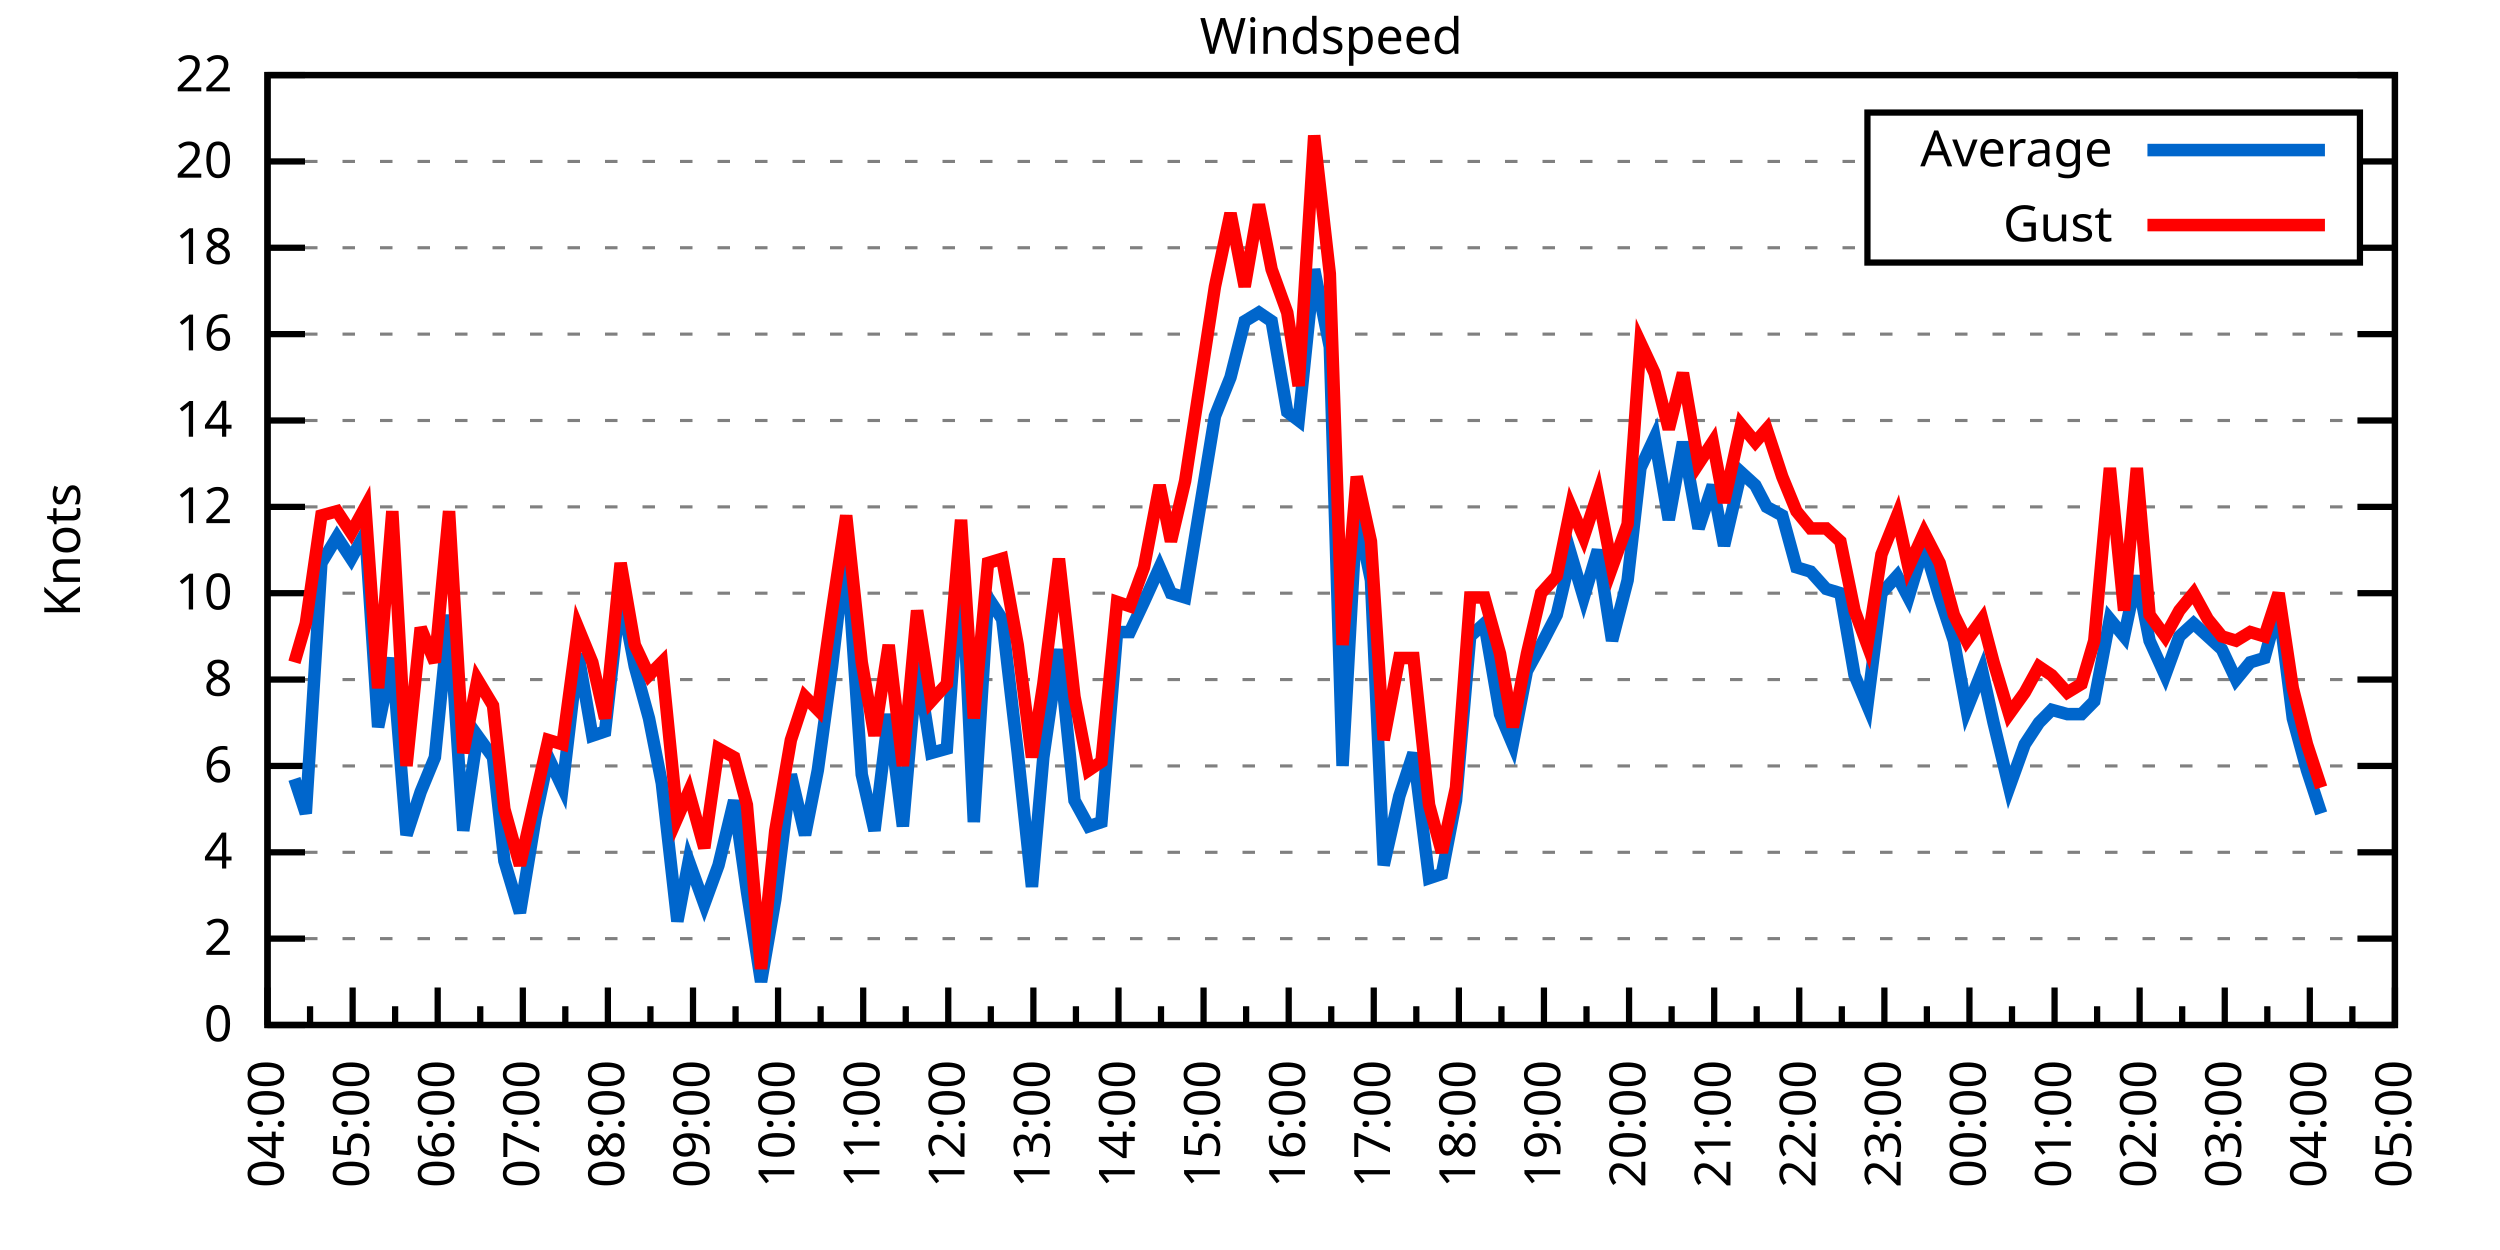
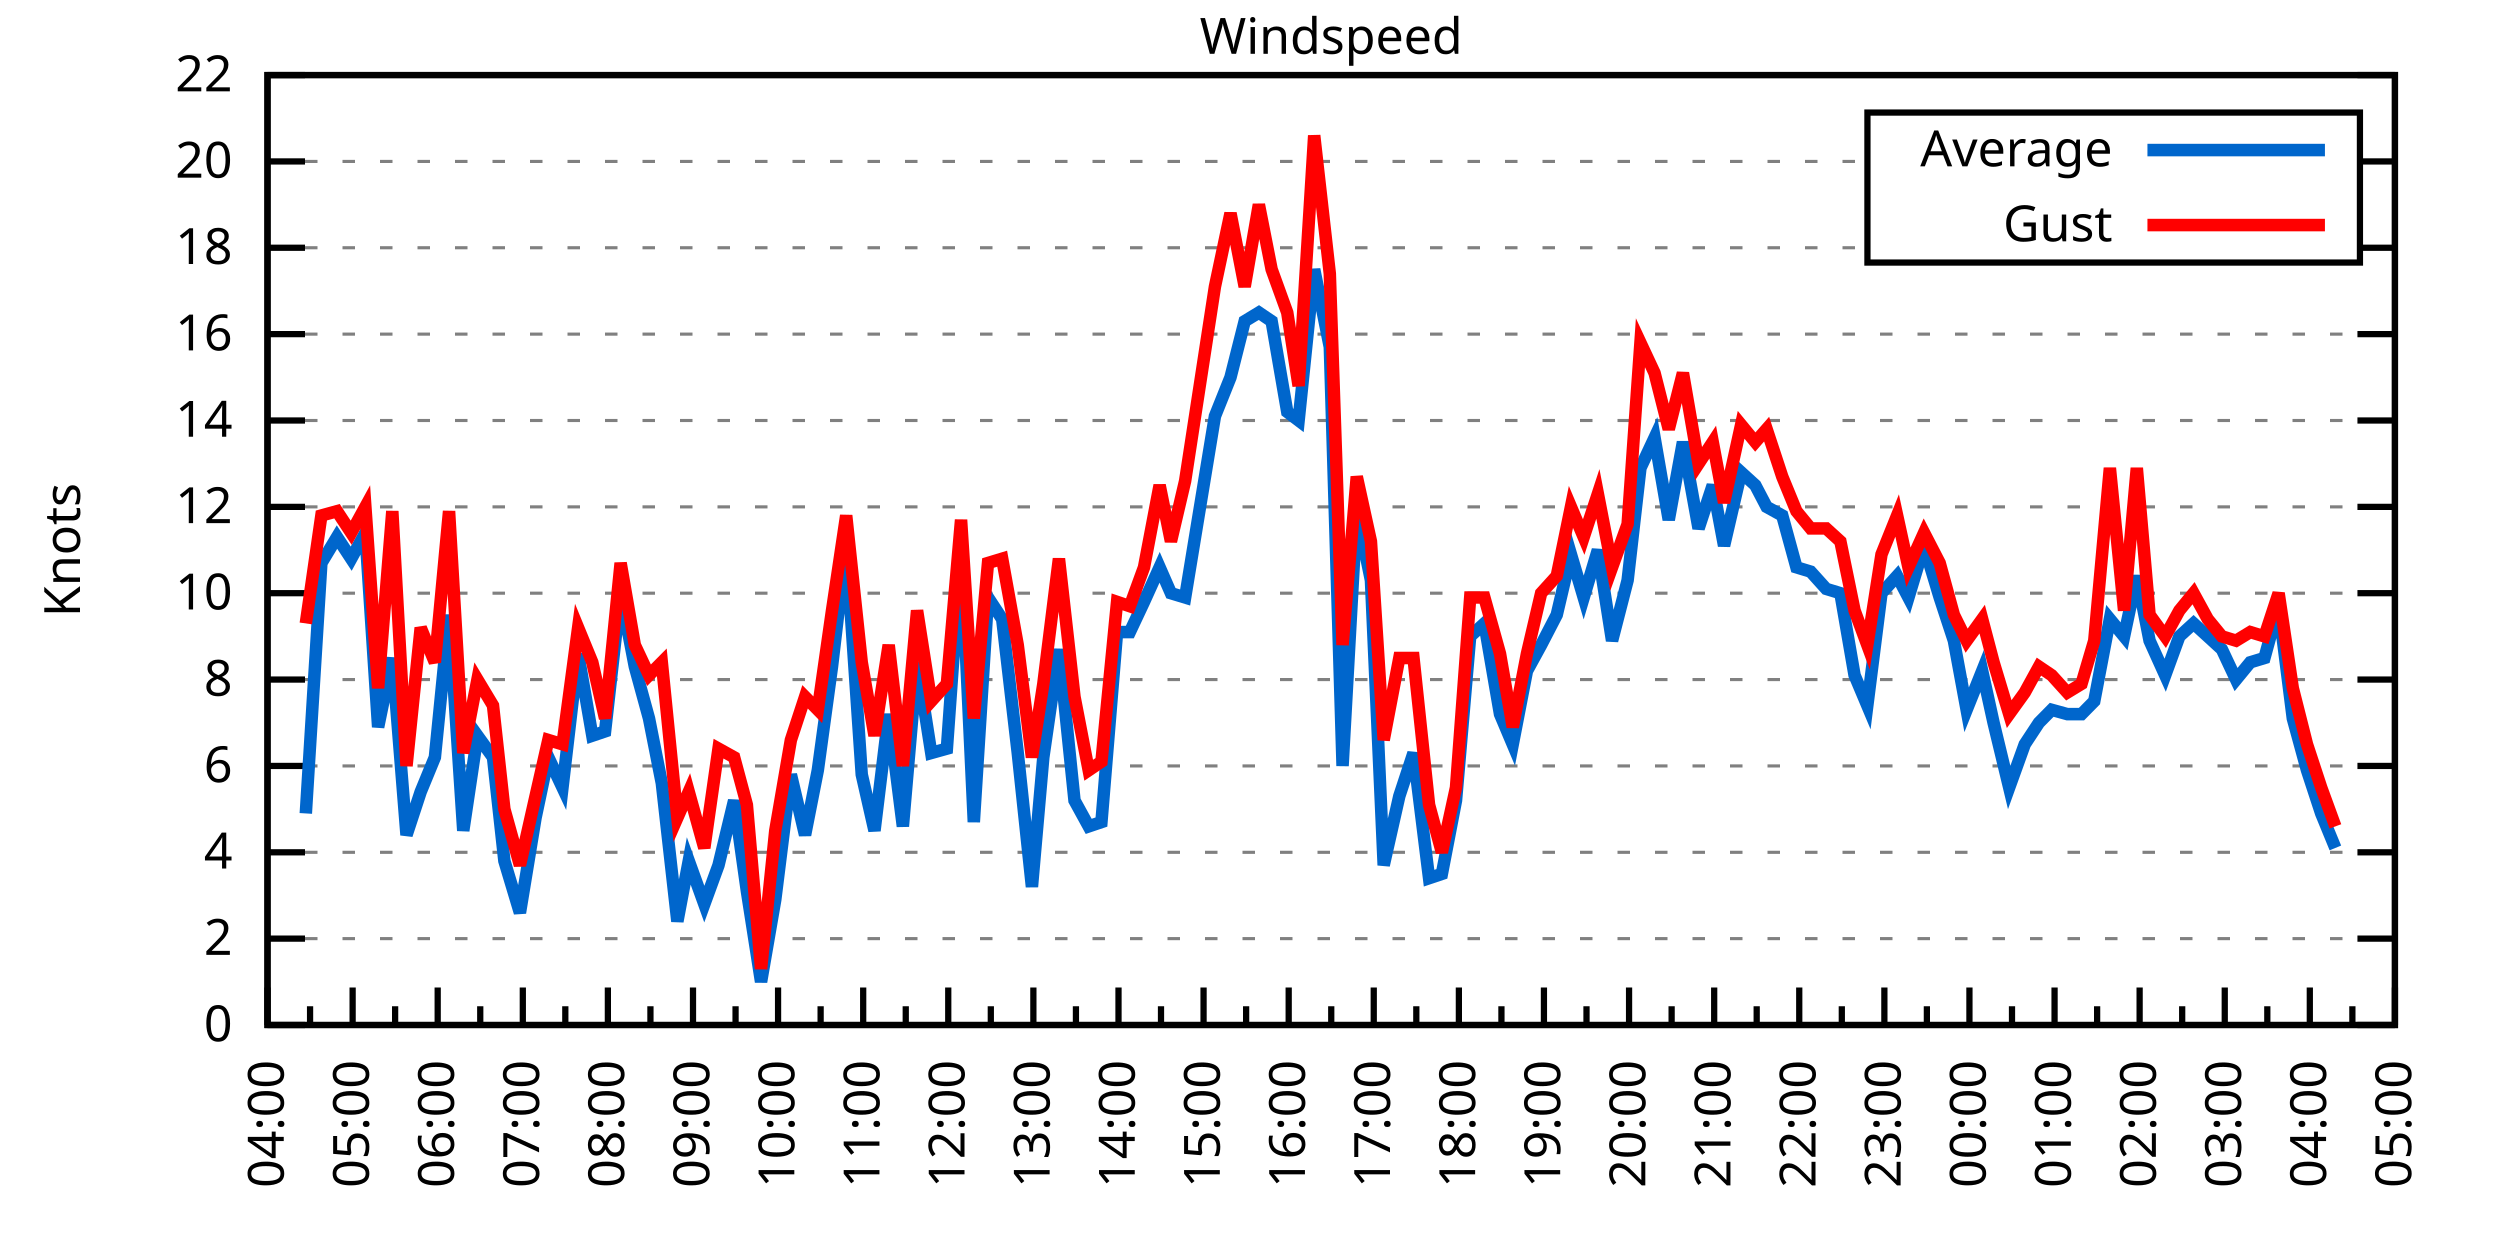
<svg xmlns="http://www.w3.org/2000/svg" xmlns:xlink="http://www.w3.org/1999/xlink" width="400" height="200" viewBox="0 0 400 200">
  <g id="gnuplot_canvas">
    <rect x="0" y="0" width="400" height="200" fill="none" />
    <defs>
      <circle id="gpDot" r="0.5" stroke-width="0.5" stroke="currentColor" />
      <path id="gpPt0" stroke-width="0.333" stroke="currentColor" d="M-1,0 h2 M0,-1 v2" />
      <path id="gpPt1" stroke-width="0.333" stroke="currentColor" d="M-1,-1 L1,1 M1,-1 L-1,1" />
      <path id="gpPt2" stroke-width="0.333" stroke="currentColor" d="M-1,0 L1,0 M0,-1 L0,1 M-1,-1 L1,1 M-1,1 L1,-1" />
      <rect id="gpPt3" stroke-width="0.333" stroke="currentColor" x="-1" y="-1" width="2" height="2" />
      <rect id="gpPt4" stroke-width="0.333" stroke="currentColor" fill="currentColor" x="-1" y="-1" width="2" height="2" />
      <circle id="gpPt5" stroke-width="0.333" stroke="currentColor" cx="0" cy="0" r="1" />
      <use xlink:href="#gpPt5" id="gpPt6" fill="currentColor" stroke="none" />
      <path id="gpPt7" stroke-width="0.333" stroke="currentColor" d="M0,-1.33 L-1.33,0.67 L1.33,0.67 z" />
      <use xlink:href="#gpPt7" id="gpPt8" fill="currentColor" stroke="none" />
      <use xlink:href="#gpPt7" id="gpPt9" stroke="currentColor" transform="rotate(180)" />
      <use xlink:href="#gpPt9" id="gpPt10" fill="currentColor" stroke="none" />
      <use xlink:href="#gpPt3" id="gpPt11" stroke="currentColor" transform="rotate(45)" />
      <use xlink:href="#gpPt11" id="gpPt12" fill="currentColor" stroke="none" />
      <path id="gpPt13" stroke-width="0.333" stroke="currentColor" d="M0,1.330 L1.265,0.411 L0.782,-1.067 L-0.782,-1.076 L-1.265,0.411 z" />
      <use xlink:href="#gpPt13" id="gpPt14" fill="currentColor" stroke="none" />
      <filter id="textbox" filterUnits="objectBoundingBox" x="0" y="0" height="1" width="1">
        <feFlood flood-color="white" flood-opacity="1" result="bgnd" />
        <feComposite in="SourceGraphic" in2="bgnd" operator="atop" />
      </filter>
      <filter id="greybox" filterUnits="objectBoundingBox" x="0" y="0" height="1" width="1">
        <feFlood flood-color="lightgrey" flood-opacity="1" result="grey" />
        <feComposite in="SourceGraphic" in2="grey" operator="atop" />
      </filter>
    </defs>
    <g fill="none" color="white" stroke="currentColor" stroke-width="1.00" stroke-linecap="butt" stroke-linejoin="miter">
</g>
    <g fill="none" color="black" stroke="currentColor" stroke-width="1.00" stroke-linecap="butt" stroke-linejoin="miter">
      <g stroke="none" shape-rendering="crispEdges">
        <polygon fill="rgb(255, 255, 255)" points="42.80,164.00 383.18,164.00 383.18,12.02 42.80,12.02 " />
      </g>
    </g>
    <g fill="none" color="black" stroke="currentColor" stroke-width="1.00" stroke-linecap="butt" stroke-linejoin="miter">
</g>
    <g fill="none" color="black" stroke="black" stroke-width="0.50" stroke-linecap="butt" stroke-linejoin="miter">
</g>
    <g fill="none" color="gray" stroke="currentColor" stroke-width="0.50" stroke-linecap="butt" stroke-linejoin="miter">
      <path stroke="gray" stroke-dasharray="2,4" class="gridline" d="M42.80,164.00 L383.19,164.00  " />
    </g>
    <g fill="none" color="gray" stroke="gray" stroke-width="1.00" stroke-linecap="butt" stroke-linejoin="miter">
</g>
    <g fill="none" color="black" stroke="currentColor" stroke-width="1.00" stroke-linecap="butt" stroke-linejoin="miter">
      <path stroke="black" d="M42.80,164.00 L48.80,164.00 M383.19,164.00 L377.19,164.00  " />
      <g transform="translate(37.20,166.60)" stroke="none" fill="black" font-family="Sans" font-size="8.00" text-anchor="end">
        <text>
          <tspan font-family="Sans"> 0</tspan>
        </text>
      </g>
    </g>
    <g fill="none" color="black" stroke="currentColor" stroke-width="1.00" stroke-linecap="butt" stroke-linejoin="miter">
</g>
    <g fill="none" color="black" stroke="black" stroke-width="0.50" stroke-linecap="butt" stroke-linejoin="miter">
</g>
    <g fill="none" color="gray" stroke="currentColor" stroke-width="0.50" stroke-linecap="butt" stroke-linejoin="miter">
      <path stroke="gray" stroke-dasharray="2,4" class="gridline" d="M42.80,150.18 L383.19,150.18  " />
    </g>
    <g fill="none" color="gray" stroke="gray" stroke-width="1.00" stroke-linecap="butt" stroke-linejoin="miter">
</g>
    <g fill="none" color="black" stroke="currentColor" stroke-width="1.00" stroke-linecap="butt" stroke-linejoin="miter">
      <path stroke="black" d="M42.80,150.18 L48.80,150.18 M383.19,150.18 L377.19,150.18  " />
      <g transform="translate(37.20,152.78)" stroke="none" fill="black" font-family="Sans" font-size="8.00" text-anchor="end">
        <text>
          <tspan font-family="Sans"> 2</tspan>
        </text>
      </g>
    </g>
    <g fill="none" color="black" stroke="currentColor" stroke-width="1.00" stroke-linecap="butt" stroke-linejoin="miter">
</g>
    <g fill="none" color="black" stroke="black" stroke-width="0.50" stroke-linecap="butt" stroke-linejoin="miter">
</g>
    <g fill="none" color="gray" stroke="currentColor" stroke-width="0.50" stroke-linecap="butt" stroke-linejoin="miter">
      <path stroke="gray" stroke-dasharray="2,4" class="gridline" d="M42.80,136.37 L383.19,136.37  " />
    </g>
    <g fill="none" color="gray" stroke="gray" stroke-width="1.00" stroke-linecap="butt" stroke-linejoin="miter">
</g>
    <g fill="none" color="black" stroke="currentColor" stroke-width="1.00" stroke-linecap="butt" stroke-linejoin="miter">
      <path stroke="black" d="M42.80,136.37 L48.80,136.37 M383.19,136.37 L377.19,136.37  " />
      <g transform="translate(37.20,138.97)" stroke="none" fill="black" font-family="Sans" font-size="8.00" text-anchor="end">
        <text>
          <tspan font-family="Sans"> 4</tspan>
        </text>
      </g>
    </g>
    <g fill="none" color="black" stroke="currentColor" stroke-width="1.00" stroke-linecap="butt" stroke-linejoin="miter">
</g>
    <g fill="none" color="black" stroke="black" stroke-width="0.50" stroke-linecap="butt" stroke-linejoin="miter">
</g>
    <g fill="none" color="gray" stroke="currentColor" stroke-width="0.50" stroke-linecap="butt" stroke-linejoin="miter">
      <path stroke="gray" stroke-dasharray="2,4" class="gridline" d="M42.80,122.55 L383.19,122.55  " />
    </g>
    <g fill="none" color="gray" stroke="gray" stroke-width="1.00" stroke-linecap="butt" stroke-linejoin="miter">
</g>
    <g fill="none" color="black" stroke="currentColor" stroke-width="1.00" stroke-linecap="butt" stroke-linejoin="miter">
      <path stroke="black" d="M42.80,122.55 L48.80,122.55 M383.19,122.55 L377.19,122.55  " />
      <g transform="translate(37.20,125.15)" stroke="none" fill="black" font-family="Sans" font-size="8.00" text-anchor="end">
        <text>
          <tspan font-family="Sans"> 6</tspan>
        </text>
      </g>
    </g>
    <g fill="none" color="black" stroke="currentColor" stroke-width="1.00" stroke-linecap="butt" stroke-linejoin="miter">
</g>
    <g fill="none" color="black" stroke="black" stroke-width="0.50" stroke-linecap="butt" stroke-linejoin="miter">
</g>
    <g fill="none" color="gray" stroke="currentColor" stroke-width="0.50" stroke-linecap="butt" stroke-linejoin="miter">
      <path stroke="gray" stroke-dasharray="2,4" class="gridline" d="M42.80,108.73 L383.19,108.73  " />
    </g>
    <g fill="none" color="gray" stroke="gray" stroke-width="1.00" stroke-linecap="butt" stroke-linejoin="miter">
</g>
    <g fill="none" color="black" stroke="currentColor" stroke-width="1.00" stroke-linecap="butt" stroke-linejoin="miter">
      <path stroke="black" d="M42.80,108.73 L48.80,108.73 M383.19,108.73 L377.19,108.73  " />
      <g transform="translate(37.20,111.33)" stroke="none" fill="black" font-family="Sans" font-size="8.00" text-anchor="end">
        <text>
          <tspan font-family="Sans"> 8</tspan>
        </text>
      </g>
    </g>
    <g fill="none" color="black" stroke="currentColor" stroke-width="1.00" stroke-linecap="butt" stroke-linejoin="miter">
</g>
    <g fill="none" color="black" stroke="black" stroke-width="0.50" stroke-linecap="butt" stroke-linejoin="miter">
</g>
    <g fill="none" color="gray" stroke="currentColor" stroke-width="0.50" stroke-linecap="butt" stroke-linejoin="miter">
      <path stroke="gray" stroke-dasharray="2,4" class="gridline" d="M42.80,94.91 L383.19,94.91  " />
    </g>
    <g fill="none" color="gray" stroke="gray" stroke-width="1.00" stroke-linecap="butt" stroke-linejoin="miter">
</g>
    <g fill="none" color="black" stroke="currentColor" stroke-width="1.00" stroke-linecap="butt" stroke-linejoin="miter">
      <path stroke="black" d="M42.80,94.91 L48.80,94.91 M383.19,94.91 L377.19,94.91  " />
      <g transform="translate(37.20,97.51)" stroke="none" fill="black" font-family="Sans" font-size="8.00" text-anchor="end">
        <text>
          <tspan font-family="Sans"> 10</tspan>
        </text>
      </g>
    </g>
    <g fill="none" color="black" stroke="currentColor" stroke-width="1.00" stroke-linecap="butt" stroke-linejoin="miter">
</g>
    <g fill="none" color="black" stroke="black" stroke-width="0.50" stroke-linecap="butt" stroke-linejoin="miter">
</g>
    <g fill="none" color="gray" stroke="currentColor" stroke-width="0.50" stroke-linecap="butt" stroke-linejoin="miter">
      <path stroke="gray" stroke-dasharray="2,4" class="gridline" d="M42.80,81.10 L383.19,81.10  " />
    </g>
    <g fill="none" color="gray" stroke="gray" stroke-width="1.00" stroke-linecap="butt" stroke-linejoin="miter">
</g>
    <g fill="none" color="black" stroke="currentColor" stroke-width="1.00" stroke-linecap="butt" stroke-linejoin="miter">
      <path stroke="black" d="M42.80,81.10 L48.80,81.10 M383.19,81.10 L377.19,81.10  " />
      <g transform="translate(37.20,83.70)" stroke="none" fill="black" font-family="Sans" font-size="8.00" text-anchor="end">
        <text>
          <tspan font-family="Sans"> 12</tspan>
        </text>
      </g>
    </g>
    <g fill="none" color="black" stroke="currentColor" stroke-width="1.00" stroke-linecap="butt" stroke-linejoin="miter">
</g>
    <g fill="none" color="black" stroke="black" stroke-width="0.50" stroke-linecap="butt" stroke-linejoin="miter">
</g>
    <g fill="none" color="gray" stroke="currentColor" stroke-width="0.50" stroke-linecap="butt" stroke-linejoin="miter">
      <path stroke="gray" stroke-dasharray="2,4" class="gridline" d="M42.80,67.28 L383.19,67.28  " />
    </g>
    <g fill="none" color="gray" stroke="gray" stroke-width="1.00" stroke-linecap="butt" stroke-linejoin="miter">
</g>
    <g fill="none" color="black" stroke="currentColor" stroke-width="1.00" stroke-linecap="butt" stroke-linejoin="miter">
      <path stroke="black" d="M42.80,67.28 L48.80,67.28 M383.19,67.28 L377.19,67.28  " />
      <g transform="translate(37.20,69.88)" stroke="none" fill="black" font-family="Sans" font-size="8.00" text-anchor="end">
        <text>
          <tspan font-family="Sans"> 14</tspan>
        </text>
      </g>
    </g>
    <g fill="none" color="black" stroke="currentColor" stroke-width="1.00" stroke-linecap="butt" stroke-linejoin="miter">
</g>
    <g fill="none" color="black" stroke="black" stroke-width="0.50" stroke-linecap="butt" stroke-linejoin="miter">
</g>
    <g fill="none" color="gray" stroke="currentColor" stroke-width="0.50" stroke-linecap="butt" stroke-linejoin="miter">
      <path stroke="gray" stroke-dasharray="2,4" class="gridline" d="M42.80,53.46 L383.19,53.46  " />
    </g>
    <g fill="none" color="gray" stroke="gray" stroke-width="1.00" stroke-linecap="butt" stroke-linejoin="miter">
</g>
    <g fill="none" color="black" stroke="currentColor" stroke-width="1.00" stroke-linecap="butt" stroke-linejoin="miter">
      <path stroke="black" d="M42.80,53.46 L48.80,53.46 M383.19,53.46 L377.19,53.46  " />
      <g transform="translate(37.20,56.06)" stroke="none" fill="black" font-family="Sans" font-size="8.00" text-anchor="end">
        <text>
          <tspan font-family="Sans"> 16</tspan>
        </text>
      </g>
    </g>
    <g fill="none" color="black" stroke="currentColor" stroke-width="1.00" stroke-linecap="butt" stroke-linejoin="miter">
</g>
    <g fill="none" color="black" stroke="black" stroke-width="0.50" stroke-linecap="butt" stroke-linejoin="miter">
</g>
    <g fill="none" color="gray" stroke="currentColor" stroke-width="0.50" stroke-linecap="butt" stroke-linejoin="miter">
      <path stroke="gray" stroke-dasharray="2,4" class="gridline" d="M42.80,39.64 L298.79,39.64 M377.59,39.64 L383.19,39.64  " />
    </g>
    <g fill="none" color="gray" stroke="gray" stroke-width="1.00" stroke-linecap="butt" stroke-linejoin="miter">
</g>
    <g fill="none" color="black" stroke="currentColor" stroke-width="1.00" stroke-linecap="butt" stroke-linejoin="miter">
      <path stroke="black" d="M42.80,39.64 L48.80,39.64 M383.19,39.64 L377.19,39.64  " />
      <g transform="translate(37.20,42.24)" stroke="none" fill="black" font-family="Sans" font-size="8.00" text-anchor="end">
        <text>
          <tspan font-family="Sans"> 18</tspan>
        </text>
      </g>
    </g>
    <g fill="none" color="black" stroke="currentColor" stroke-width="1.00" stroke-linecap="butt" stroke-linejoin="miter">
</g>
    <g fill="none" color="black" stroke="black" stroke-width="0.50" stroke-linecap="butt" stroke-linejoin="miter">
</g>
    <g fill="none" color="gray" stroke="currentColor" stroke-width="0.50" stroke-linecap="butt" stroke-linejoin="miter">
      <path stroke="gray" stroke-dasharray="2,4" class="gridline" d="M42.80,25.83 L298.79,25.83 M377.59,25.83 L383.19,25.83  " />
    </g>
    <g fill="none" color="gray" stroke="gray" stroke-width="1.00" stroke-linecap="butt" stroke-linejoin="miter">
</g>
    <g fill="none" color="black" stroke="currentColor" stroke-width="1.00" stroke-linecap="butt" stroke-linejoin="miter">
      <path stroke="black" d="M42.80,25.83 L48.80,25.83 M383.19,25.83 L377.19,25.83  " />
      <g transform="translate(37.20,28.43)" stroke="none" fill="black" font-family="Sans" font-size="8.00" text-anchor="end">
        <text>
          <tspan font-family="Sans"> 20</tspan>
        </text>
      </g>
    </g>
    <g fill="none" color="black" stroke="currentColor" stroke-width="1.00" stroke-linecap="butt" stroke-linejoin="miter">
</g>
    <g fill="none" color="black" stroke="black" stroke-width="0.50" stroke-linecap="butt" stroke-linejoin="miter">
</g>
    <g fill="none" color="gray" stroke="currentColor" stroke-width="0.50" stroke-linecap="butt" stroke-linejoin="miter">
      <path stroke="gray" stroke-dasharray="2,4" class="gridline" d="M42.80,12.01 L383.19,12.01  " />
    </g>
    <g fill="none" color="gray" stroke="gray" stroke-width="1.00" stroke-linecap="butt" stroke-linejoin="miter">
</g>
    <g fill="none" color="black" stroke="currentColor" stroke-width="1.00" stroke-linecap="butt" stroke-linejoin="miter">
      <path stroke="black" d="M42.80,12.01 L48.80,12.01 M383.19,12.01 L377.19,12.01  " />
      <g transform="translate(37.20,14.61)" stroke="none" fill="black" font-family="Sans" font-size="8.00" text-anchor="end">
        <text>
          <tspan font-family="Sans"> 22</tspan>
        </text>
      </g>
    </g>
    <g fill="none" color="black" stroke="currentColor" stroke-width="1.00" stroke-linecap="butt" stroke-linejoin="miter">
      <path stroke="black" d="M42.80,164.00 L42.80,158.00  " />
      <g transform="translate(45.40,169.60) rotate(270)" stroke="none" fill="black" font-family="Sans" font-size="8.00" text-anchor="end">
        <text>
          <tspan font-family="Sans">04:00</tspan>
        </text>
      </g>
    </g>
    <g fill="none" color="black" stroke="currentColor" stroke-width="1.00" stroke-linecap="butt" stroke-linejoin="miter">
      <path stroke="black" d="M49.61,164.00 L49.61,161.00 M56.42,164.00 L56.42,158.00  " />
      <g transform="translate(59.02,169.60) rotate(270)" stroke="none" fill="black" font-family="Sans" font-size="8.00" text-anchor="end">
        <text>
          <tspan font-family="Sans">05:00</tspan>
        </text>
      </g>
    </g>
    <g fill="none" color="black" stroke="currentColor" stroke-width="1.00" stroke-linecap="butt" stroke-linejoin="miter">
      <path stroke="black" d="M63.22,164.00 L63.22,161.00 M70.03,164.00 L70.03,158.00  " />
      <g transform="translate(72.63,169.60) rotate(270)" stroke="none" fill="black" font-family="Sans" font-size="8.00" text-anchor="end">
        <text>
          <tspan font-family="Sans">06:00</tspan>
        </text>
      </g>
    </g>
    <g fill="none" color="black" stroke="currentColor" stroke-width="1.00" stroke-linecap="butt" stroke-linejoin="miter">
      <path stroke="black" d="M76.84,164.00 L76.84,161.00 M83.65,164.00 L83.65,158.00  " />
      <g transform="translate(86.25,169.60) rotate(270)" stroke="none" fill="black" font-family="Sans" font-size="8.00" text-anchor="end">
        <text>
          <tspan font-family="Sans">07:00</tspan>
        </text>
      </g>
    </g>
    <g fill="none" color="black" stroke="currentColor" stroke-width="1.00" stroke-linecap="butt" stroke-linejoin="miter">
      <path stroke="black" d="M90.45,164.00 L90.45,161.00 M97.26,164.00 L97.26,158.00  " />
      <g transform="translate(99.86,169.60) rotate(270)" stroke="none" fill="black" font-family="Sans" font-size="8.00" text-anchor="end">
        <text>
          <tspan font-family="Sans">08:00</tspan>
        </text>
      </g>
    </g>
    <g fill="none" color="black" stroke="currentColor" stroke-width="1.00" stroke-linecap="butt" stroke-linejoin="miter">
      <path stroke="black" d="M104.07,164.00 L104.07,161.00 M110.88,164.00 L110.88,158.00  " />
      <g transform="translate(113.48,169.60) rotate(270)" stroke="none" fill="black" font-family="Sans" font-size="8.00" text-anchor="end">
        <text>
          <tspan font-family="Sans">09:00</tspan>
        </text>
      </g>
    </g>
    <g fill="none" color="black" stroke="currentColor" stroke-width="1.00" stroke-linecap="butt" stroke-linejoin="miter">
      <path stroke="black" d="M117.69,164.00 L117.69,161.00 M124.49,164.00 L124.49,158.00  " />
      <g transform="translate(127.09,169.60) rotate(270)" stroke="none" fill="black" font-family="Sans" font-size="8.00" text-anchor="end">
        <text>
          <tspan font-family="Sans">10:00</tspan>
        </text>
      </g>
    </g>
    <g fill="none" color="black" stroke="currentColor" stroke-width="1.00" stroke-linecap="butt" stroke-linejoin="miter">
      <path stroke="black" d="M131.30,164.00 L131.30,161.00 M138.11,164.00 L138.11,158.00  " />
      <g transform="translate(140.71,169.60) rotate(270)" stroke="none" fill="black" font-family="Sans" font-size="8.00" text-anchor="end">
        <text>
          <tspan font-family="Sans">11:00</tspan>
        </text>
      </g>
    </g>
    <g fill="none" color="black" stroke="currentColor" stroke-width="1.00" stroke-linecap="butt" stroke-linejoin="miter">
      <path stroke="black" d="M144.92,164.00 L144.92,161.00 M151.72,164.00 L151.72,158.00  " />
      <g transform="translate(154.32,169.60) rotate(270)" stroke="none" fill="black" font-family="Sans" font-size="8.00" text-anchor="end">
        <text>
          <tspan font-family="Sans">12:00</tspan>
        </text>
      </g>
    </g>
    <g fill="none" color="black" stroke="currentColor" stroke-width="1.00" stroke-linecap="butt" stroke-linejoin="miter">
      <path stroke="black" d="M158.53,164.00 L158.53,161.00 M165.34,164.00 L165.34,158.00  " />
      <g transform="translate(167.94,169.60) rotate(270)" stroke="none" fill="black" font-family="Sans" font-size="8.00" text-anchor="end">
        <text>
          <tspan font-family="Sans">13:00</tspan>
        </text>
      </g>
    </g>
    <g fill="none" color="black" stroke="currentColor" stroke-width="1.00" stroke-linecap="butt" stroke-linejoin="miter">
      <path stroke="black" d="M172.15,164.00 L172.15,161.00 M178.96,164.00 L178.96,158.00  " />
      <g transform="translate(181.56,169.60) rotate(270)" stroke="none" fill="black" font-family="Sans" font-size="8.00" text-anchor="end">
        <text>
          <tspan font-family="Sans">14:00</tspan>
        </text>
      </g>
    </g>
    <g fill="none" color="black" stroke="currentColor" stroke-width="1.00" stroke-linecap="butt" stroke-linejoin="miter">
      <path stroke="black" d="M185.76,164.00 L185.76,161.00 M192.57,164.00 L192.57,158.00  " />
      <g transform="translate(195.17,169.60) rotate(270)" stroke="none" fill="black" font-family="Sans" font-size="8.00" text-anchor="end">
        <text>
          <tspan font-family="Sans">15:00</tspan>
        </text>
      </g>
    </g>
    <g fill="none" color="black" stroke="currentColor" stroke-width="1.00" stroke-linecap="butt" stroke-linejoin="miter">
      <path stroke="black" d="M199.38,164.00 L199.38,161.00 M206.19,164.00 L206.19,158.00  " />
      <g transform="translate(208.79,169.60) rotate(270)" stroke="none" fill="black" font-family="Sans" font-size="8.00" text-anchor="end">
        <text>
          <tspan font-family="Sans">16:00</tspan>
        </text>
      </g>
    </g>
    <g fill="none" color="black" stroke="currentColor" stroke-width="1.00" stroke-linecap="butt" stroke-linejoin="miter">
      <path stroke="black" d="M213.00,164.00 L213.00,161.00 M219.80,164.00 L219.80,158.00  " />
      <g transform="translate(222.40,169.60) rotate(270)" stroke="none" fill="black" font-family="Sans" font-size="8.00" text-anchor="end">
        <text>
          <tspan font-family="Sans">17:00</tspan>
        </text>
      </g>
    </g>
    <g fill="none" color="black" stroke="currentColor" stroke-width="1.00" stroke-linecap="butt" stroke-linejoin="miter">
      <path stroke="black" d="M226.61,164.00 L226.61,161.00 M233.42,164.00 L233.42,158.00  " />
      <g transform="translate(236.02,169.60) rotate(270)" stroke="none" fill="black" font-family="Sans" font-size="8.00" text-anchor="end">
        <text>
          <tspan font-family="Sans">18:00</tspan>
        </text>
      </g>
    </g>
    <g fill="none" color="black" stroke="currentColor" stroke-width="1.00" stroke-linecap="butt" stroke-linejoin="miter">
      <path stroke="black" d="M240.23,164.00 L240.23,161.00 M247.03,164.00 L247.03,158.00  " />
      <g transform="translate(249.63,169.60) rotate(270)" stroke="none" fill="black" font-family="Sans" font-size="8.00" text-anchor="end">
        <text>
          <tspan font-family="Sans">19:00</tspan>
        </text>
      </g>
    </g>
    <g fill="none" color="black" stroke="currentColor" stroke-width="1.00" stroke-linecap="butt" stroke-linejoin="miter">
      <path stroke="black" d="M253.84,164.00 L253.84,161.00 M260.65,164.00 L260.65,158.00  " />
      <g transform="translate(263.25,169.60) rotate(270)" stroke="none" fill="black" font-family="Sans" font-size="8.00" text-anchor="end">
        <text>
          <tspan font-family="Sans">20:00</tspan>
        </text>
      </g>
    </g>
    <g fill="none" color="black" stroke="currentColor" stroke-width="1.00" stroke-linecap="butt" stroke-linejoin="miter">
      <path stroke="black" d="M267.46,164.00 L267.46,161.00 M274.27,164.00 L274.27,158.00  " />
      <g transform="translate(276.87,169.60) rotate(270)" stroke="none" fill="black" font-family="Sans" font-size="8.00" text-anchor="end">
        <text>
          <tspan font-family="Sans">21:00</tspan>
        </text>
      </g>
    </g>
    <g fill="none" color="black" stroke="currentColor" stroke-width="1.00" stroke-linecap="butt" stroke-linejoin="miter">
      <path stroke="black" d="M281.07,164.00 L281.07,161.00 M287.88,164.00 L287.88,158.00  " />
      <g transform="translate(290.48,169.60) rotate(270)" stroke="none" fill="black" font-family="Sans" font-size="8.00" text-anchor="end">
        <text>
          <tspan font-family="Sans">22:00</tspan>
        </text>
      </g>
    </g>
    <g fill="none" color="black" stroke="currentColor" stroke-width="1.00" stroke-linecap="butt" stroke-linejoin="miter">
      <path stroke="black" d="M294.69,164.00 L294.69,161.00 M301.50,164.00 L301.50,158.00  " />
      <g transform="translate(304.10,169.60) rotate(270)" stroke="none" fill="black" font-family="Sans" font-size="8.00" text-anchor="end">
        <text>
          <tspan font-family="Sans">23:00</tspan>
        </text>
      </g>
    </g>
    <g fill="none" color="black" stroke="currentColor" stroke-width="1.00" stroke-linecap="butt" stroke-linejoin="miter">
      <path stroke="black" d="M308.30,164.00 L308.30,161.00 M315.11,164.00 L315.11,158.00  " />
      <g transform="translate(317.71,169.60) rotate(270)" stroke="none" fill="black" font-family="Sans" font-size="8.00" text-anchor="end">
        <text>
          <tspan font-family="Sans">00:00</tspan>
        </text>
      </g>
    </g>
    <g fill="none" color="black" stroke="currentColor" stroke-width="1.00" stroke-linecap="butt" stroke-linejoin="miter">
      <path stroke="black" d="M321.92,164.00 L321.92,161.00 M328.73,164.00 L328.73,158.00  " />
      <g transform="translate(331.33,169.60) rotate(270)" stroke="none" fill="black" font-family="Sans" font-size="8.00" text-anchor="end">
        <text>
          <tspan font-family="Sans">01:00</tspan>
        </text>
      </g>
    </g>
    <g fill="none" color="black" stroke="currentColor" stroke-width="1.00" stroke-linecap="butt" stroke-linejoin="miter">
      <path stroke="black" d="M335.54,164.00 L335.54,161.00 M342.34,164.00 L342.34,158.00  " />
      <g transform="translate(344.94,169.60) rotate(270)" stroke="none" fill="black" font-family="Sans" font-size="8.00" text-anchor="end">
        <text>
          <tspan font-family="Sans">02:00</tspan>
        </text>
      </g>
    </g>
    <g fill="none" color="black" stroke="currentColor" stroke-width="1.00" stroke-linecap="butt" stroke-linejoin="miter">
      <path stroke="black" d="M349.15,164.00 L349.15,161.00 M355.96,164.00 L355.96,158.00  " />
      <g transform="translate(358.56,169.60) rotate(270)" stroke="none" fill="black" font-family="Sans" font-size="8.00" text-anchor="end">
        <text>
          <tspan font-family="Sans">03:00</tspan>
        </text>
      </g>
    </g>
    <g fill="none" color="black" stroke="currentColor" stroke-width="1.00" stroke-linecap="butt" stroke-linejoin="miter">
      <path stroke="black" d="M362.77,164.00 L362.77,161.00 M369.57,164.00 L369.57,158.00  " />
      <g transform="translate(372.17,169.60) rotate(270)" stroke="none" fill="black" font-family="Sans" font-size="8.00" text-anchor="end">
        <text>
          <tspan font-family="Sans">04:00</tspan>
        </text>
      </g>
    </g>
    <g fill="none" color="black" stroke="currentColor" stroke-width="1.00" stroke-linecap="butt" stroke-linejoin="miter">
      <path stroke="black" d="M376.38,164.00 L376.38,161.00 M383.19,164.00 L383.19,158.00  " />
      <g transform="translate(385.79,169.60) rotate(270)" stroke="none" fill="black" font-family="Sans" font-size="8.00" text-anchor="end">
        <text>
          <tspan font-family="Sans">05:00</tspan>
        </text>
      </g>
    </g>
    <g fill="none" color="black" stroke="currentColor" stroke-width="1.00" stroke-linecap="butt" stroke-linejoin="miter">
</g>
    <g fill="none" color="black" stroke="currentColor" stroke-width="1.00" stroke-linecap="butt" stroke-linejoin="miter">
      <path stroke="black" d="M42.80,12.01 L42.80,164.00 L383.19,164.00 L383.19,12.01 L42.80,12.01 Z  " />
    </g>
    <g fill="none" color="black" stroke="currentColor" stroke-width="1.00" stroke-linecap="butt" stroke-linejoin="miter">
      <g transform="translate(12.80,88.01) rotate(270)" stroke="none" fill="black" font-family="Sans" font-size="8.00" text-anchor="middle">
        <text>
          <tspan font-family="Sans">Knots</tspan>
        </text>
      </g>
    </g>
    <g fill="none" color="black" stroke="currentColor" stroke-width="1.00" stroke-linecap="butt" stroke-linejoin="miter">
</g>
    <g fill="none" color="black" stroke="currentColor" stroke-width="1.00" stroke-linecap="butt" stroke-linejoin="miter">
      <path stroke="black" d="M298.79,42.01 L298.79,18.01 L377.59,18.01 L377.59,42.01 L298.79,42.01 Z  " />
    </g>
    <g id="Windspeed_plot_1">
      <g fill="none" color="white" stroke="black" stroke-width="2.00" stroke-linecap="butt" stroke-linejoin="miter">
</g>
      <g fill="none" color="black" stroke="currentColor" stroke-width="2.00" stroke-linecap="butt" stroke-linejoin="miter">
        <g transform="translate(337.99,26.61)" stroke="none" fill="black" font-family="Sans" font-size="8.00" text-anchor="end">
          <text>
            <tspan font-family="Sans">Average</tspan>
          </text>
        </g>
      </g>
      <g fill="none" color="black" stroke="currentColor" stroke-width="2.00" stroke-linecap="butt" stroke-linejoin="miter">
-         <path stroke="rgb(  0, 102, 204)" d="M343.59,24.01 L371.99,24.01 M47.11,124.62 L48.93,130.15 L51.42,90.08 L53.92,85.93 L56.19,89.39 L58.46,85.24   L60.50,116.33 L62.77,105.28 L65.04,133.60 L67.31,126.69 L69.58,121.17 L71.85,98.37 L74.12,132.91 L76.39,117.71   L78.88,121.17 L80.70,137.75 L83.19,146.04 L85.69,130.84 L87.73,121.17 L90.00,126.00 L92.50,104.59 L94.77,117.71   L96.81,117.02 L99.30,94.91 L101.57,106.66 L103.84,114.95 L105.89,125.31 L108.38,147.42 L110.20,137.75 L112.69,144.66   L114.96,138.44 L117.46,128.08 L119.50,142.58 L121.77,157.09 L124.04,143.96 L126.54,123.93 L128.81,133.60 L130.85,123.24   L133.12,106.66 L135.39,87.31 L137.88,123.93 L139.92,132.91 L142.19,114.26 L144.46,132.22 L146.73,105.97 L149.00,120.48   L151.50,119.78 L153.77,88.00 L155.81,131.53 L158.08,95.60 L160.35,99.06 L162.84,120.48 L165.11,141.89 L166.93,121.17   L169.43,103.89 L171.92,128.08 L174.19,132.22 L176.23,131.53 L178.73,101.13 L180.77,101.13 L183.04,96.30 L185.54,90.77   L187.35,94.91 L189.62,95.60 L194.39,66.59 L196.88,60.37 L199.15,51.39 L201.42,50.01 L203.46,51.39 L205.96,65.90   L207.78,67.28 L210.27,43.10 L212.77,55.53 L214.81,122.55 L217.08,81.79 L219.35,92.84 L221.39,138.44 L223.89,127.38   L226.16,120.48 L228.65,140.51 L230.70,139.82 L232.96,128.08 L235.23,101.82 L237.50,99.75 L240.00,114.26 L242.04,119.09   L244.31,107.35 L246.58,103.20 L249.08,98.37 L251.35,88.70 L253.39,95.60 L255.66,88.00 L257.93,102.51 L260.42,92.84   L262.47,74.88 L264.73,70.04 L267.00,83.17 L269.27,70.73 L271.77,84.55 L274.04,77.64 L275.85,87.31 L278.58,75.57   L280.85,77.64 L282.66,81.10 L285.16,82.48 L287.43,90.77 L289.70,91.46 L292.19,94.22 L294.46,94.91 L296.73,108.04   L298.77,112.88 L301.04,94.91 L303.54,92.15 L305.35,95.60 L307.85,87.31 L310.35,95.60 L312.62,102.51 L314.66,113.57   L317.15,107.35 L318.97,115.64 L321.47,126.00 L323.96,119.09 L326.23,115.64 L328.27,113.57 L330.77,114.26 L333.04,114.26   L335.08,112.19 L337.58,99.06 L339.85,101.82 L341.89,92.15 L343.93,102.51 L346.43,108.04 L348.70,101.82 L350.97,99.75   L353.24,101.82 L355.50,103.89 L357.77,108.73 L360.04,105.97 L362.31,105.28 L364.58,96.99 L366.85,114.95 L369.12,123.24   L371.39,130.15  " />
+         <path stroke="rgb(  0, 102, 204)" d="M343.59,24.01 L371.99,24.01 M48.93,130.15 L51.42,90.08 L53.92,85.93 L56.19,89.39 L58.46,85.24 L60.50,116.33   L62.77,105.28 L65.04,133.60 L67.31,126.69 L69.58,121.17 L71.85,98.37 L74.12,132.91 L76.39,117.71 L78.88,121.17   L80.70,137.75 L83.19,146.04 L85.69,130.84 L87.73,121.17 L90.00,126.00 L92.50,104.59 L94.77,117.71 L96.81,117.02   L99.30,94.91 L101.57,106.66 L103.84,114.95 L105.89,125.31 L108.38,147.42 L110.20,137.75 L112.69,144.66 L114.96,138.44   L117.46,128.08 L119.50,142.58 L121.77,157.09 L124.04,143.96 L126.54,123.93 L128.81,133.60 L130.85,123.24 L133.12,106.66   L135.39,87.31 L137.88,123.93 L139.92,132.91 L142.19,114.26 L144.46,132.22 L146.73,105.97 L149.00,120.48 L151.50,119.78   L153.77,88.00 L155.81,131.53 L158.08,95.60 L160.35,99.06 L162.84,120.48 L165.11,141.89 L166.93,121.17 L169.43,103.89   L171.92,128.08 L174.19,132.22 L176.23,131.53 L178.73,101.13 L180.77,101.13 L183.04,96.30 L185.54,90.77 L187.35,94.91   L189.62,95.60 L194.39,66.59 L196.88,60.37 L199.15,51.39 L201.42,50.01 L203.46,51.39 L205.96,65.90 L207.78,67.28   L210.27,43.10 L212.77,55.53 L214.81,122.55 L217.08,81.79 L219.35,92.84 L221.39,138.44 L223.89,127.38 L226.16,120.48   L228.65,140.51 L230.70,139.82 L232.96,128.08 L235.23,101.82 L237.50,99.75 L240.00,114.26 L242.04,119.09 L244.31,107.35   L246.58,103.20 L249.08,98.37 L251.35,88.70 L253.39,95.60 L255.66,88.00 L257.93,102.51 L260.42,92.84 L262.47,74.88   L264.73,70.04 L267.00,83.17 L269.27,70.73 L271.77,84.55 L274.04,77.64 L275.85,87.31 L278.58,75.57 L280.85,77.64   L282.66,81.10 L285.16,82.48 L287.43,90.77 L289.70,91.46 L292.19,94.22 L294.46,94.91 L296.73,108.04 L298.77,112.88   L301.04,94.91 L303.54,92.15 L305.35,95.60 L307.85,87.31 L310.35,95.60 L312.62,102.51 L314.66,113.57 L317.15,107.35   L318.97,115.64 L321.47,126.00 L323.96,119.09 L326.23,115.64 L328.27,113.57 L330.77,114.26 L333.04,114.26 L335.08,112.19   L337.58,99.06 L339.85,101.82 L341.89,92.15 L343.93,102.51 L346.43,108.04 L348.70,101.82 L350.97,99.75 L353.24,101.82   L355.50,103.89 L357.77,108.73 L360.04,105.97 L362.31,105.28 L364.58,96.99 L366.85,114.95 L369.12,123.24 L371.39,130.15   L373.66,135.67  " />
      </g>
    </g>
    <g id="Windspeed_plot_2">
      <g fill="none" color="black" stroke="currentColor" stroke-width="2.00" stroke-linecap="butt" stroke-linejoin="miter">
        <g transform="translate(337.99,38.61)" stroke="none" fill="black" font-family="Sans" font-size="8.00" text-anchor="end">
          <text>
            <tspan font-family="Sans">Gust</tspan>
          </text>
        </g>
      </g>
      <g fill="none" color="black" stroke="currentColor" stroke-width="2.00" stroke-linecap="butt" stroke-linejoin="miter">
-         <path stroke="rgb(255,   0,   0)" d="M343.59,36.01 L371.99,36.01 M47.11,105.97 L48.93,99.75 L51.42,82.48 L53.92,81.79 L56.19,85.24 L58.46,81.10   L60.50,110.11 L62.77,81.79 L65.04,122.55 L67.31,100.44 L69.58,105.97 L71.85,81.79 L74.12,120.48 L76.39,108.73   L78.88,112.88 L80.70,129.46 L83.19,138.44 L85.69,127.38 L87.73,118.40 L90.00,119.09 L92.50,100.44 L94.77,105.97   L96.81,114.95 L99.30,90.08 L101.57,103.20 L103.84,108.04 L105.89,105.97 L108.38,130.84 L110.20,126.69 L112.69,135.67   L114.96,119.78 L117.46,121.17 L119.50,128.77 L121.77,155.02 L124.04,132.91 L126.54,118.40 L128.81,111.49 L130.85,113.57   L133.12,97.68 L135.39,82.48 L137.88,105.97 L139.92,117.71 L142.19,103.20 L144.46,122.55 L146.73,97.68 L149.00,112.19   L151.50,109.42 L153.77,83.17 L155.81,114.95 L158.08,90.08 L160.35,89.39 L162.84,103.20 L165.11,121.17 L166.93,109.42   L169.43,89.39 L171.92,111.49 L174.19,123.24 L176.23,121.86 L178.73,96.30 L180.77,96.99 L183.04,90.77 L185.54,77.64   L187.35,86.62 L189.62,76.95 L194.39,45.86 L196.88,34.12 L199.15,45.86 L201.42,32.74 L203.46,43.10 L205.96,50.01   L207.78,61.75 L210.27,21.68 L212.77,43.79 L214.81,103.20 L217.08,76.26 L219.35,86.62 L221.39,118.40 L223.89,105.28   L226.16,105.28 L228.65,128.77 L230.70,136.37 L232.96,126.00 L235.23,95.60 L237.50,95.60 L240.00,104.59 L242.04,116.33   L244.31,104.59 L246.58,94.91 L249.08,92.15 L251.35,81.10 L253.39,85.93 L255.66,79.02 L257.93,90.77 L260.42,83.86   L262.47,54.84 L264.73,59.68 L267.00,68.66 L269.27,59.68 L271.77,74.19 L274.04,70.73 L275.85,80.41 L278.58,67.97   L280.85,70.73 L282.66,68.66 L285.16,76.26 L287.43,81.79 L289.70,84.55 L292.19,84.55 L294.46,86.62 L296.73,97.68   L298.77,103.20 L301.04,88.70 L303.54,82.48 L305.35,90.77 L307.85,85.24 L310.35,90.08 L312.62,98.37 L314.66,102.51   L317.15,99.06 L318.97,105.97 L321.47,114.26 L323.96,110.80 L326.23,106.66 L328.27,108.04 L330.77,110.80 L333.04,109.42   L335.08,102.51 L337.58,74.88 L339.85,97.68 L341.89,74.88 L343.93,98.37 L346.43,101.82 L348.70,97.68 L350.97,94.91   L353.24,99.06 L355.50,101.82 L357.77,102.51 L360.04,101.13 L362.31,101.82 L364.58,94.91 L366.85,110.11 L369.12,119.09   L371.39,126.00  " />
+         <path stroke="rgb(255,   0,   0)" d="M343.59,36.01 L371.99,36.01 M48.93,99.75 L51.42,82.48 L53.92,81.79 L56.19,85.24 L58.46,81.10 L60.50,110.11   L62.77,81.79 L65.04,122.55 L67.31,100.44 L69.58,105.97 L71.85,81.79 L74.12,120.48 L76.39,108.73 L78.88,112.88   L80.70,129.46 L83.19,138.44 L85.69,127.38 L87.73,118.40 L90.00,119.09 L92.50,100.44 L94.77,105.97 L96.81,114.95   L99.30,90.08 L101.57,103.20 L103.84,108.04 L105.89,105.97 L108.38,130.84 L110.20,126.69 L112.69,135.67 L114.96,119.78   L117.46,121.17 L119.50,128.77 L121.77,155.02 L124.04,132.91 L126.54,118.40 L128.81,111.49 L130.85,113.57 L133.12,97.68   L135.39,82.48 L137.88,105.97 L139.92,117.71 L142.19,103.20 L144.46,122.55 L146.73,97.68 L149.00,112.19 L151.50,109.42   L153.77,83.17 L155.81,114.95 L158.08,90.08 L160.35,89.39 L162.84,103.20 L165.11,121.17 L166.93,109.42 L169.43,89.39   L171.92,111.49 L174.19,123.24 L176.23,121.86 L178.73,96.30 L180.77,96.99 L183.04,90.77 L185.54,77.64 L187.35,86.62   L189.62,76.95 L194.39,45.86 L196.88,34.12 L199.15,45.86 L201.42,32.74 L203.46,43.10 L205.96,50.01 L207.78,61.75   L210.27,21.68 L212.77,43.79 L214.81,103.20 L217.08,76.26 L219.35,86.62 L221.39,118.40 L223.89,105.28 L226.16,105.28   L228.65,128.77 L230.70,136.37 L232.96,126.00 L235.23,95.60 L237.50,95.60 L240.00,104.59 L242.04,116.33 L244.31,104.59   L246.58,94.91 L249.08,92.15 L251.35,81.10 L253.39,85.93 L255.66,79.02 L257.93,90.77 L260.42,83.86 L262.47,54.84   L264.73,59.68 L267.00,68.66 L269.27,59.68 L271.77,74.19 L274.04,70.73 L275.85,80.41 L278.58,67.97 L280.85,70.73   L282.66,68.66 L285.16,76.26 L287.43,81.79 L289.70,84.55 L292.19,84.55 L294.46,86.62 L296.73,97.68 L298.77,103.20   L301.04,88.70 L303.54,82.48 L305.35,90.77 L307.85,85.24 L310.35,90.08 L312.62,98.37 L314.66,102.51 L317.15,99.06   L318.97,105.97 L321.47,114.26 L323.96,110.80 L326.23,106.66 L328.27,108.04 L330.77,110.80 L333.04,109.42 L335.08,102.51   L337.58,74.88 L339.85,97.68 L341.89,74.88 L343.93,98.37 L346.43,101.82 L348.70,97.68 L350.97,94.91 L353.24,99.06   L355.50,101.82 L357.77,102.51 L360.04,101.13 L362.31,101.82 L364.58,94.91 L366.85,110.11 L369.12,119.09 L371.39,126.00   L373.66,132.22  " />
      </g>
    </g>
    <g fill="none" color="black" stroke="currentColor" stroke-width="2.00" stroke-linecap="butt" stroke-linejoin="miter">
</g>
    <g fill="none" color="black" stroke="black" stroke-width="1.00" stroke-linecap="butt" stroke-linejoin="miter">
</g>
    <g fill="none" color="black" stroke="currentColor" stroke-width="1.00" stroke-linecap="butt" stroke-linejoin="miter">
      <path stroke="black" d="M42.80,12.01 L42.80,164.00 L383.19,164.00 L383.19,12.01 L42.80,12.01 Z  " />
    </g>
    <g fill="none" color="black" stroke="currentColor" stroke-width="1.00" stroke-linecap="butt" stroke-linejoin="miter">
      <g transform="translate(212.99,8.61)" stroke="none" fill="black" font-family="Sans" font-size="8.00" text-anchor="middle">
        <text>
          <tspan font-family="Sans">Windspeed</tspan>
        </text>
      </g>
    </g>
    <g fill="none" color="black" stroke="currentColor" stroke-width="1.00" stroke-linecap="butt" stroke-linejoin="miter">
</g>
  </g>
</svg>
